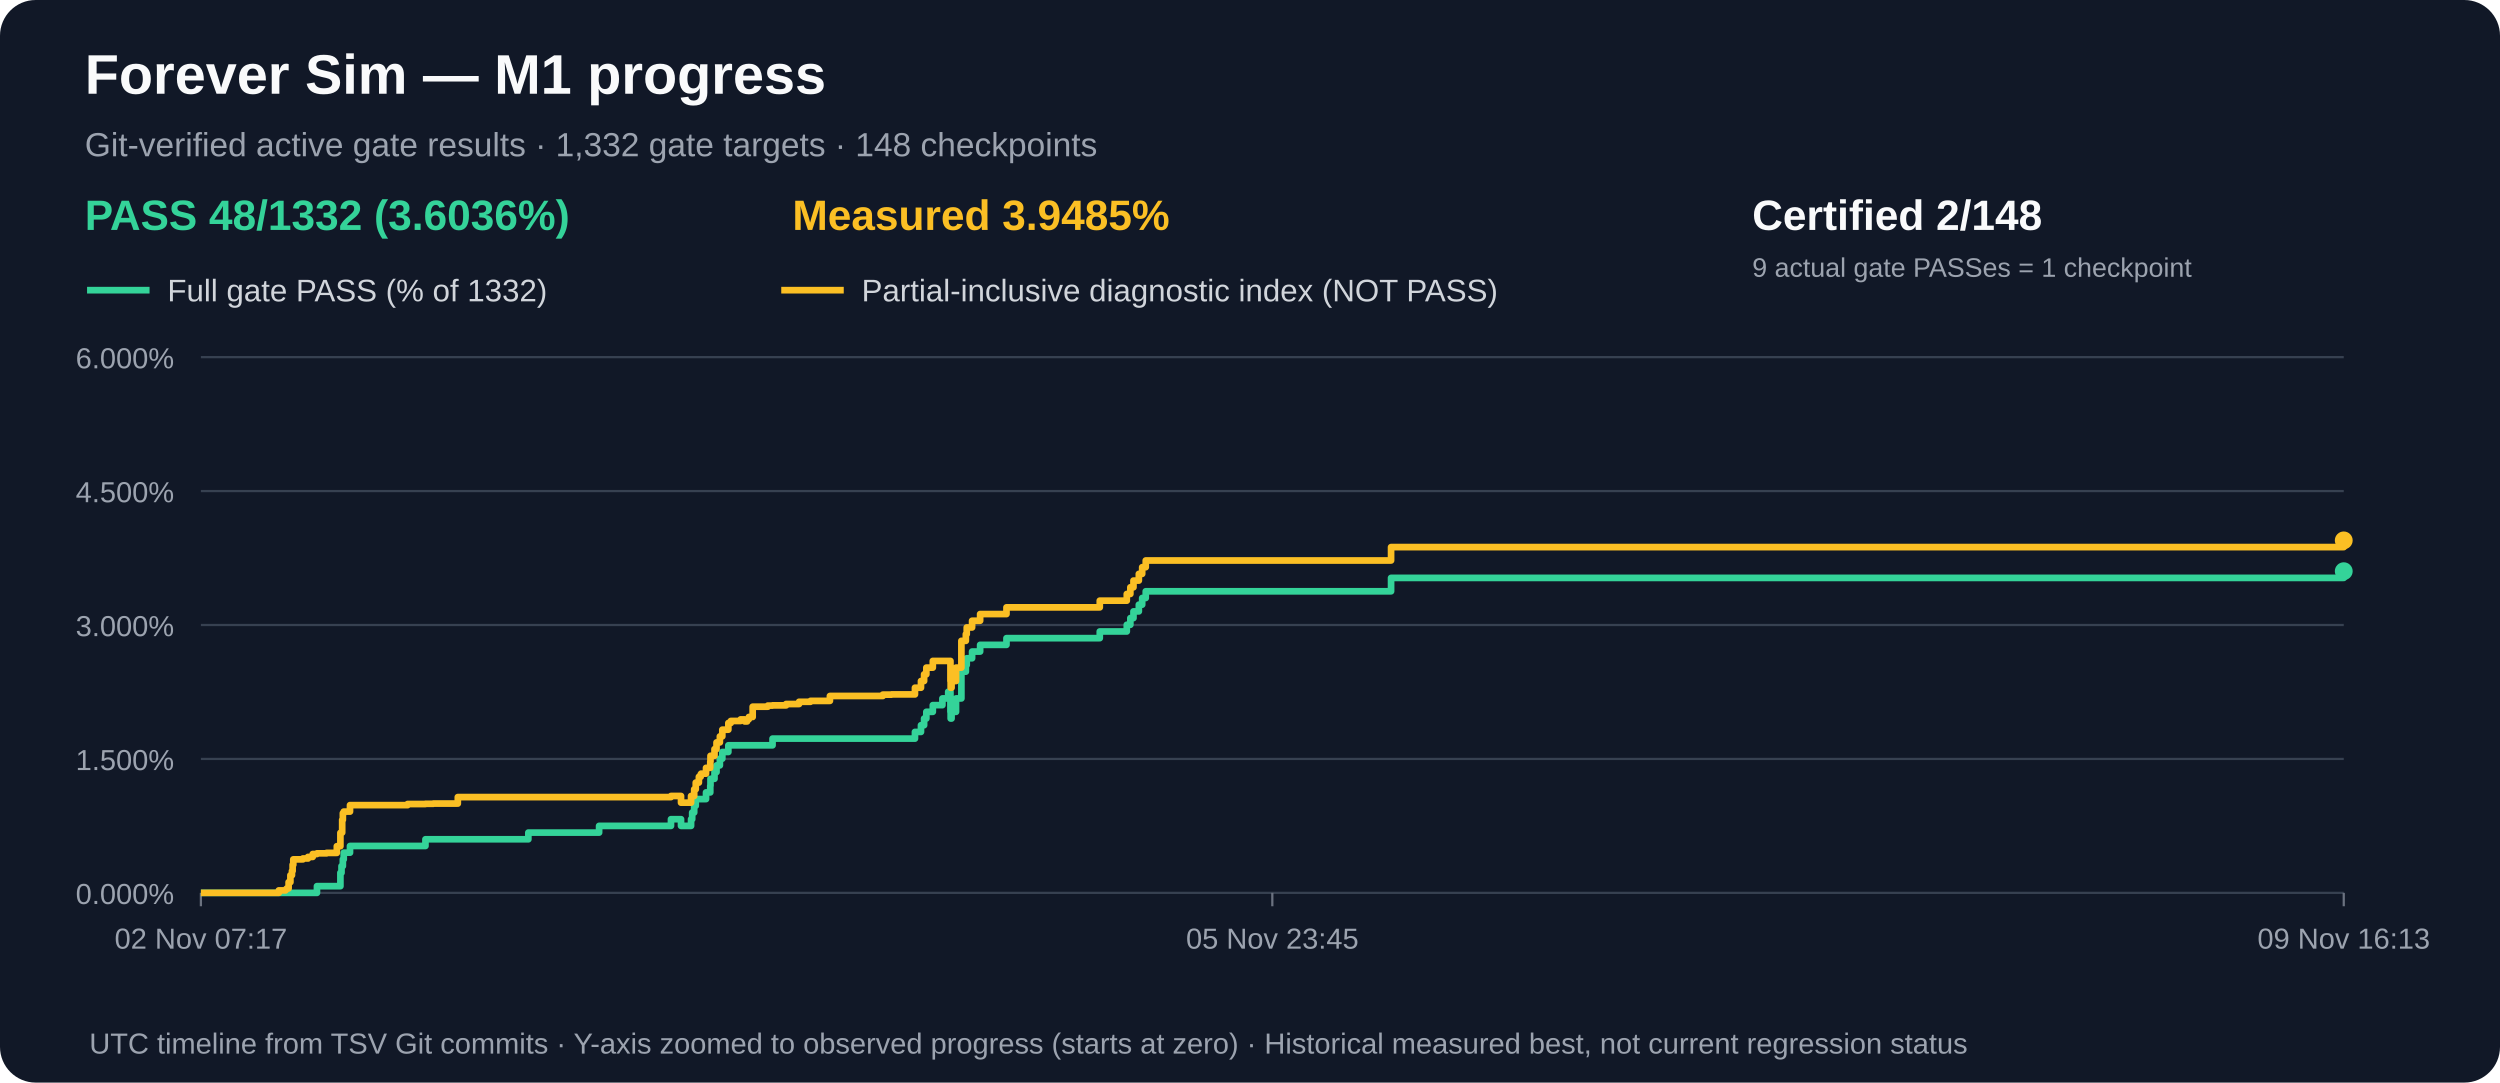
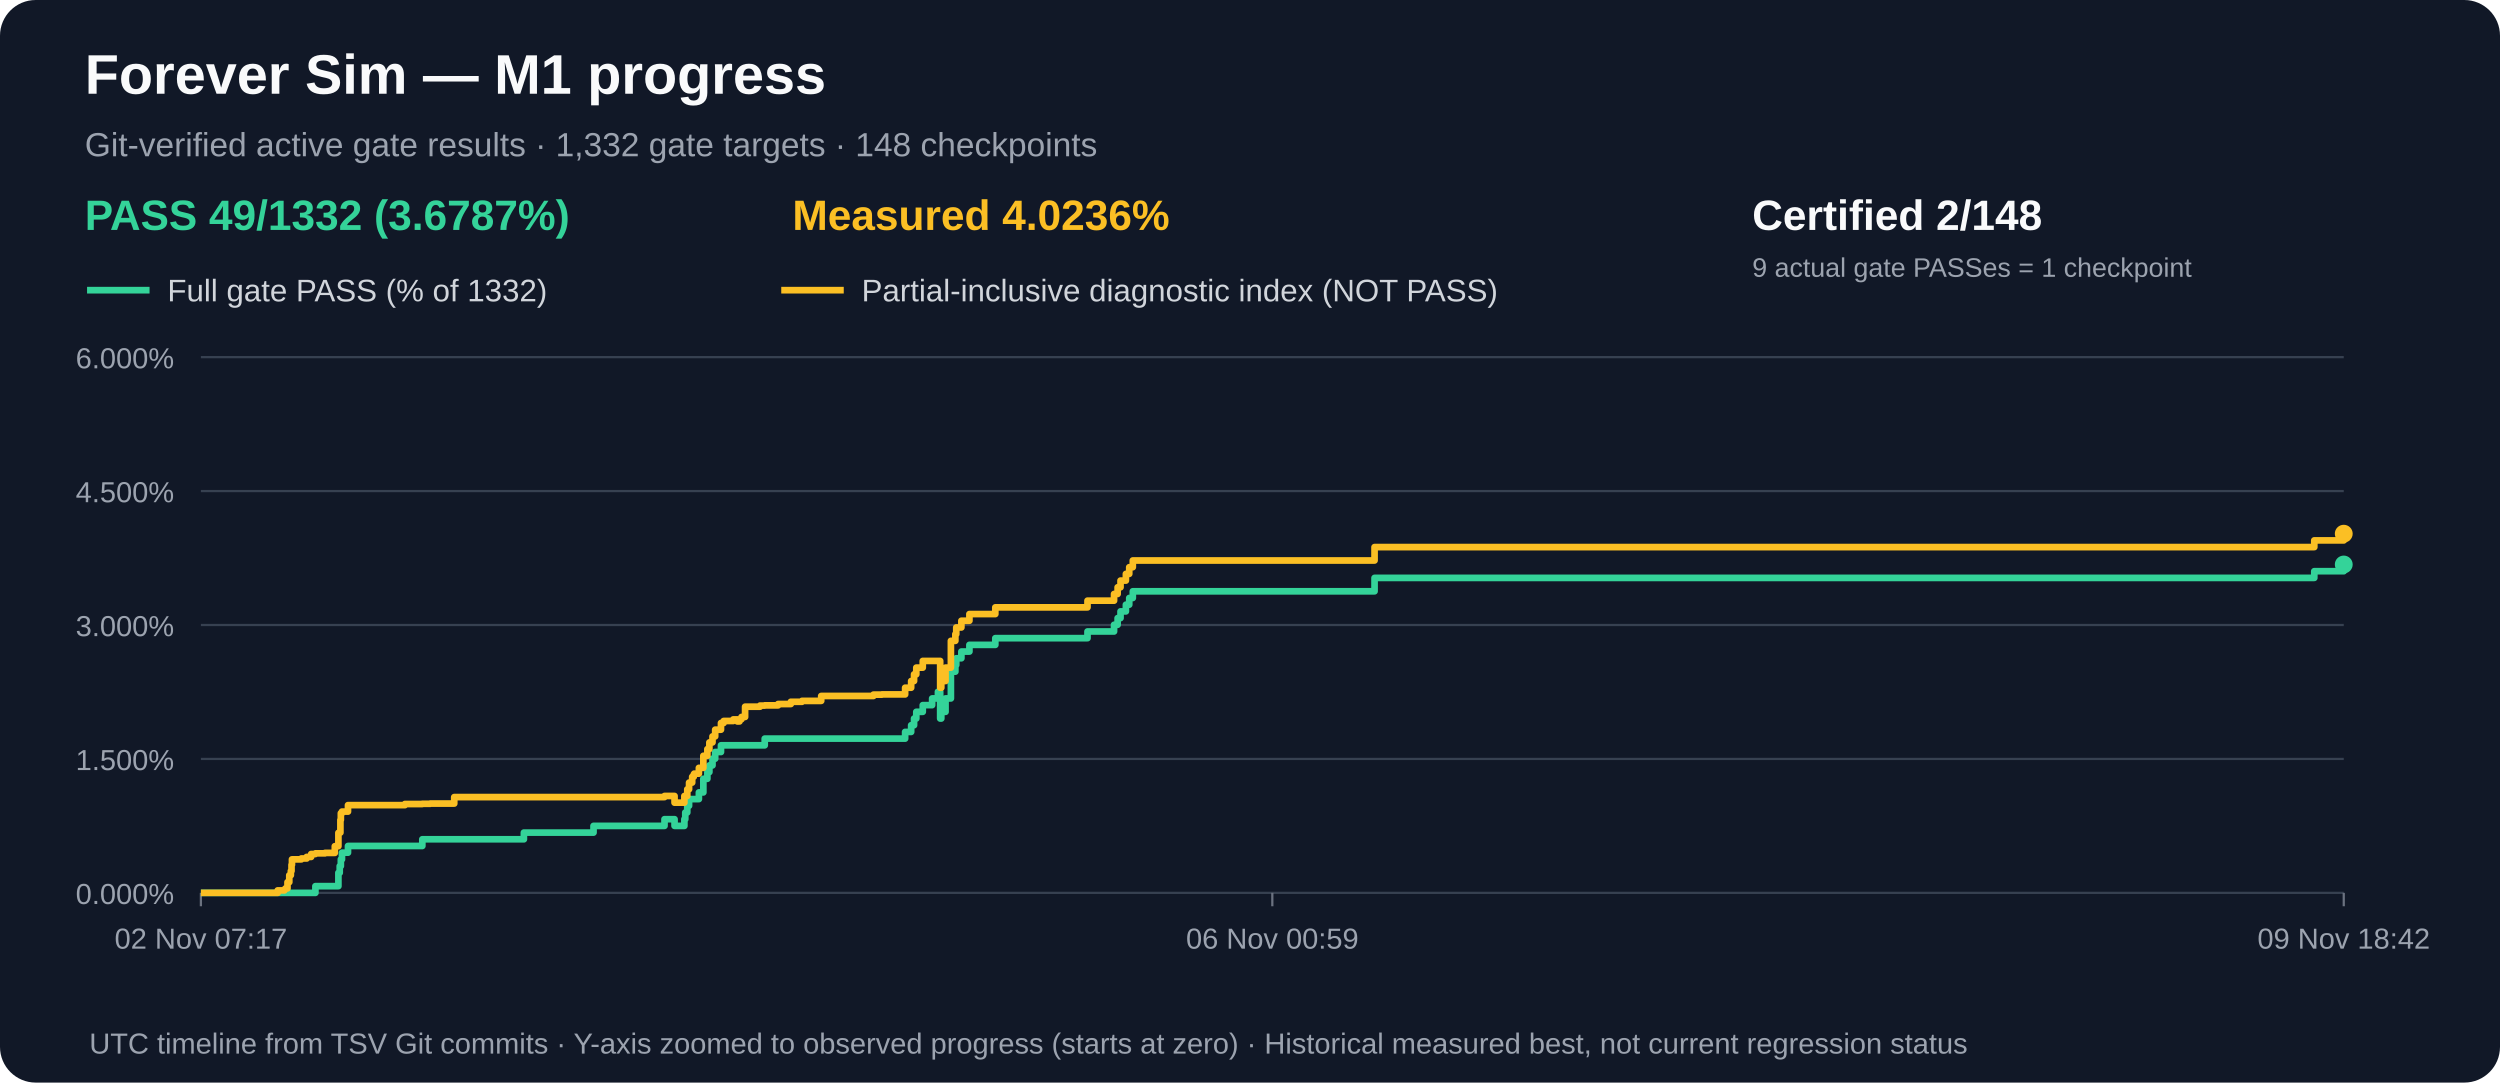
<svg xmlns="http://www.w3.org/2000/svg" width="1120" height="485" viewBox="0 0 1120 485" role="img" aria-label="M1 gate acceptance and measured partial progress over time">
  <rect width="1120" height="485" rx="16" fill="#111827" />
  <text x="38" y="42" fill="#f9fafb" font-family="Arial,sans-serif" font-size="25" font-weight="bold">Forever Sim — M1 progress</text>
  <text x="38" y="70" fill="#9ca3af" font-family="Arial,sans-serif" font-size="15">Git-verified active gate results · 1,332 gate targets · 148 checkpoints</text>
-   <text x="38" y="103" fill="#34d399" font-family="Arial,sans-serif" font-size="19" font-weight="bold">PASS 48/1332 (3.6036%)</text>
-   <text x="355" y="103" fill="#fbbf24" font-family="Arial,sans-serif" font-size="19" font-weight="bold">Measured 3.9485%</text>
+   <text x="38" y="103" fill="#34d399" font-family="Arial,sans-serif" font-size="19" font-weight="bold">PASS 49/1332 (3.6787%)</text>
+   <text x="355" y="103" fill="#fbbf24" font-family="Arial,sans-serif" font-size="19" font-weight="bold">Measured 4.0236%</text>
  <text x="785" y="103" fill="#f9fafb" font-family="Arial,sans-serif" font-size="19" font-weight="bold">Certified 2/148</text>
  <text x="785" y="124" fill="#9ca3af" font-family="Arial,sans-serif" font-size="12">9 actual gate PASSes = 1 checkpoint</text>
  <line x1="39" y1="130" x2="67" y2="130" stroke="#34d399" stroke-width="3" />
  <text x="75" y="135" fill="#d1d5db" font-family="Arial,sans-serif" font-size="14">Full gate PASS (% of 1332)</text>
  <line x1="350" y1="130" x2="378" y2="130" stroke="#fbbf24" stroke-width="3" />
  <text x="386" y="135" fill="#d1d5db" font-family="Arial,sans-serif" font-size="14">Partial-inclusive diagnostic index (NOT PASS)</text>
  <line x1="90" y1="400.0" x2="1050" y2="400.0" stroke="#374151" stroke-width="1" />
  <text x="78" y="405.0" text-anchor="end" fill="#9ca3af" font-family="Arial,sans-serif" font-size="13">0.000%</text>
  <line x1="90" y1="340.0" x2="1050" y2="340.0" stroke="#374151" stroke-width="1" />
  <text x="78" y="345.0" text-anchor="end" fill="#9ca3af" font-family="Arial,sans-serif" font-size="13">1.500%</text>
  <line x1="90" y1="280.0" x2="1050" y2="280.0" stroke="#374151" stroke-width="1" />
  <text x="78" y="285.0" text-anchor="end" fill="#9ca3af" font-family="Arial,sans-serif" font-size="13">3.000%</text>
  <line x1="90" y1="220.0" x2="1050" y2="220.0" stroke="#374151" stroke-width="1" />
  <text x="78" y="225.0" text-anchor="end" fill="#9ca3af" font-family="Arial,sans-serif" font-size="13">4.500%</text>
  <line x1="90" y1="160.0" x2="1050" y2="160.0" stroke="#374151" stroke-width="1" />
  <text x="78" y="165.0" text-anchor="end" fill="#9ca3af" font-family="Arial,sans-serif" font-size="13">6.000%</text>
  <line x1="90.0" y1="400" x2="90.0" y2="406" stroke="#6b7280" />
  <text x="90.0" y="425" text-anchor="middle" fill="#9ca3af" font-family="Arial,sans-serif" font-size="13">02 Nov 07:17</text>
  <line x1="570.0" y1="400" x2="570.0" y2="406" stroke="#6b7280" />
-   <text x="570.0" y="425" text-anchor="middle" fill="#9ca3af" font-family="Arial,sans-serif" font-size="13">05 Nov 23:45</text>
+   <text x="570.0" y="425" text-anchor="middle" fill="#9ca3af" font-family="Arial,sans-serif" font-size="13">06 Nov 00:59</text>
  <line x1="1050.0" y1="400" x2="1050.0" y2="406" stroke="#6b7280" />
-   <text x="1050.0" y="425" text-anchor="middle" fill="#9ca3af" font-family="Arial,sans-serif" font-size="13">09 Nov 16:13</text>
-   <path d="M 90.0 400.0 H 94.5 V 400.0 H 97.7 V 400.0 H 124.9 V 400.0 H 126.5 V 400.0 H 127.9 V 400.0 H 128.2 V 400.0 H 128.5 V 400.0 H 129.3 V 400.0 H 130.1 V 400.0 H 130.8 V 400.0 H 131.1 V 400.0 H 131.4 V 400.0 H 133.8 V 400.0 H 133.8 V 400.0 H 135.7 V 400.0 H 138.0 V 400.0 H 140.1 V 400.0 H 142.0 V 397.0 H 146.3 V 397.0 H 150.9 V 397.0 H 152.5 V 391.0 H 153.0 V 388.0 H 153.3 V 388.0 H 153.6 V 385.0 H 154.0 V 382.0 H 154.3 V 382.0 H 155.3 V 382.0 H 156.8 V 379.0 H 160.4 V 379.0 H 182.6 V 379.0 H 190.6 V 376.0 H 194.1 V 376.0 H 205.1 V 376.0 H 236.7 V 373.0 H 268.4 V 370.0 H 272.2 V 370.0 H 272.8 V 370.0 H 272.9 V 370.0 H 300.6 V 367.0 H 305.1 V 370.0 H 309.6 V 367.0 H 310.1 V 364.0 H 311.0 V 361.0 H 311.7 V 358.0 H 313.1 V 358.0 H 313.9 V 358.0 H 314.1 V 358.0 H 316.3 V 355.0 H 318.2 V 352.0 H 318.3 V 348.9 H 320.1 V 345.9 H 321.0 V 342.9 H 322.5 V 339.9 H 323.6 V 336.9 H 326.3 V 333.9 H 327.4 V 333.9 H 331.8 V 333.9 H 333.6 V 333.9 H 334.7 V 333.9 H 335.5 V 333.9 H 337.2 V 333.9 H 344.0 V 333.9 H 346.1 V 330.9 H 352.2 V 330.9 H 358.0 V 330.9 H 363.1 V 330.9 H 371.8 V 330.9 H 395.5 V 330.9 H 399.4 V 330.9 H 409.9 V 327.9 H 412.6 V 324.9 H 414.0 V 321.9 H 415.0 V 318.9 H 417.9 V 315.9 H 422.2 V 312.9 H 424.8 V 309.9 H 425.8 V 312.9 H 425.8 V 315.9 H 425.8 V 318.9 H 425.9 V 321.9 H 426.3 V 318.9 H 428.3 V 312.9 H 430.7 V 300.9 H 432.7 V 297.9 H 433.1 V 294.9 H 435.5 V 291.9 H 439.1 V 288.9 H 450.9 V 285.9 H 492.7 V 282.9 H 504.8 V 279.9 H 506.4 V 276.9 H 507.8 V 273.9 H 510.2 V 270.9 H 511.7 V 267.9 H 513.3 V 264.9 H 623.2 V 258.9 H 1050.0 V 255.9" fill="none" stroke="#34d399" stroke-width="3" stroke-linejoin="round" />
-   <circle cx="1050.0" cy="255.9" r="4" fill="#34d399" />
-   <path d="M 90.0 400.0 H 94.5 V 400.0 H 97.7 V 400.0 H 124.9 V 398.9 H 126.5 V 398.9 H 127.9 V 398.6 H 128.2 V 398.3 H 128.5 V 398.0 H 129.3 V 395.2 H 130.1 V 392.1 H 130.8 V 390.2 H 131.1 V 387.4 H 131.4 V 385.0 H 133.8 V 385.0 H 133.8 V 385.0 H 135.7 V 384.6 H 138.0 V 383.9 H 140.1 V 382.6 H 142.0 V 382.3 H 146.3 V 382.1 H 150.9 V 379.1 H 152.5 V 373.1 H 153.0 V 373.0 H 153.3 V 367.3 H 153.6 V 364.3 H 154.0 V 363.6 H 154.3 V 363.6 H 155.3 V 363.6 H 156.8 V 360.7 H 160.4 V 360.7 H 182.6 V 360.2 H 190.6 V 360.1 H 194.1 V 360.0 H 205.1 V 357.1 H 236.7 V 357.1 H 268.4 V 357.1 H 272.2 V 357.1 H 272.8 V 357.1 H 272.9 V 357.1 H 300.6 V 356.6 H 305.1 V 359.6 H 309.6 V 356.6 H 310.1 V 356.6 H 311.0 V 353.6 H 311.7 V 350.6 H 313.1 V 348.0 H 313.9 V 346.9 H 314.1 V 346.6 H 316.3 V 344.0 H 318.2 V 341.2 H 318.3 V 338.6 H 320.1 V 335.6 H 321.0 V 332.6 H 322.5 V 329.9 H 323.6 V 326.9 H 326.3 V 323.9 H 327.4 V 323.0 H 331.8 V 322.3 H 333.6 V 323.2 H 334.7 V 322.2 H 335.5 V 321.2 H 337.2 V 316.6 H 344.0 V 316.1 H 346.1 V 316.0 H 352.2 V 315.4 H 358.0 V 314.4 H 363.1 V 314.0 H 371.8 V 311.8 H 395.5 V 311.2 H 399.4 V 311.1 H 409.9 V 308.1 H 412.6 V 305.1 H 414.0 V 302.1 H 415.0 V 299.1 H 417.9 V 296.1 H 422.2 V 296.1 H 424.8 V 296.1 H 425.8 V 299.1 H 425.8 V 302.1 H 425.8 V 305.1 H 425.9 V 308.1 H 426.3 V 305.1 H 428.3 V 299.1 H 430.7 V 287.1 H 432.7 V 284.1 H 433.1 V 281.1 H 435.5 V 278.1 H 439.1 V 275.1 H 450.9 V 272.1 H 492.7 V 269.1 H 504.8 V 266.1 H 506.4 V 263.1 H 507.8 V 260.1 H 510.2 V 257.1 H 511.7 V 254.1 H 513.3 V 251.1 H 623.2 V 245.1 H 1050.0 V 242.1" fill="none" stroke="#fbbf24" stroke-width="3" stroke-linejoin="round" />
-   <circle cx="1050.0" cy="242.1" r="4" fill="#fbbf24" />
+   <text x="1050.0" y="425" text-anchor="middle" fill="#9ca3af" font-family="Arial,sans-serif" font-size="13">09 Nov 18:42</text>
+   <path d="M 90.0 400.0 H 94.4 V 400.0 H 97.6 V 400.0 H 124.4 V 400.0 H 126.0 V 400.0 H 127.4 V 400.0 H 127.6 V 400.0 H 127.9 V 400.0 H 128.8 V 400.0 H 129.6 V 400.0 H 130.3 V 400.0 H 130.6 V 400.0 H 130.8 V 400.0 H 133.2 V 400.0 H 133.2 V 400.0 H 135.0 V 400.0 H 137.4 V 400.0 H 139.4 V 400.0 H 141.3 V 397.0 H 145.6 V 397.0 H 150.0 V 397.0 H 151.6 V 391.0 H 152.2 V 388.0 H 152.5 V 388.0 H 152.7 V 385.0 H 153.2 V 382.0 H 153.4 V 382.0 H 154.4 V 382.0 H 155.9 V 379.0 H 159.4 V 379.0 H 181.4 V 379.0 H 189.2 V 376.0 H 192.7 V 376.0 H 203.5 V 376.0 H 234.7 V 373.0 H 265.9 V 370.0 H 269.7 V 370.0 H 270.3 V 370.0 H 270.3 V 370.0 H 297.7 V 367.0 H 302.2 V 370.0 H 306.6 V 367.0 H 307.0 V 364.0 H 307.9 V 361.0 H 308.7 V 358.0 H 310.1 V 358.0 H 310.8 V 358.0 H 311.0 V 358.0 H 313.1 V 355.0 H 315.1 V 352.0 H 315.1 V 348.9 H 316.9 V 345.9 H 317.8 V 342.9 H 319.2 V 339.9 H 320.4 V 336.9 H 323.0 V 333.9 H 324.2 V 333.9 H 328.5 V 333.9 H 330.3 V 333.9 H 331.3 V 333.9 H 332.2 V 333.9 H 333.8 V 333.9 H 340.5 V 333.9 H 342.6 V 330.9 H 348.6 V 330.9 H 354.3 V 330.9 H 359.3 V 330.9 H 367.9 V 330.9 H 391.3 V 330.9 H 395.1 V 330.9 H 405.5 V 327.9 H 408.2 V 324.9 H 409.5 V 321.9 H 410.5 V 318.9 H 413.4 V 315.9 H 417.6 V 312.9 H 420.2 V 309.9 H 421.2 V 312.9 H 421.2 V 315.9 H 421.2 V 318.9 H 421.2 V 321.9 H 421.7 V 318.9 H 423.6 V 312.9 H 426.0 V 300.9 H 428.0 V 297.9 H 428.4 V 294.9 H 430.7 V 291.9 H 434.3 V 288.9 H 445.9 V 285.9 H 487.2 V 282.9 H 499.1 V 279.9 H 500.7 V 276.9 H 502.0 V 273.9 H 504.4 V 270.9 H 505.9 V 267.9 H 507.5 V 264.9 H 615.8 V 258.9 H 1036.8 V 255.9 H 1050.0 V 252.9" fill="none" stroke="#34d399" stroke-width="3" stroke-linejoin="round" />
+   <circle cx="1050.0" cy="252.9" r="4" fill="#34d399" />
+   <path d="M 90.0 400.0 H 94.4 V 400.0 H 97.6 V 400.0 H 124.4 V 398.9 H 126.0 V 398.9 H 127.4 V 398.6 H 127.6 V 398.3 H 127.9 V 398.0 H 128.8 V 395.2 H 129.6 V 392.1 H 130.3 V 390.2 H 130.6 V 387.4 H 130.8 V 385.0 H 133.2 V 385.0 H 133.2 V 385.0 H 135.0 V 384.6 H 137.4 V 383.9 H 139.4 V 382.6 H 141.3 V 382.3 H 145.6 V 382.1 H 150.0 V 379.1 H 151.6 V 373.1 H 152.2 V 373.0 H 152.5 V 367.3 H 152.7 V 364.3 H 153.2 V 363.6 H 153.4 V 363.6 H 154.4 V 363.6 H 155.9 V 360.7 H 159.4 V 360.7 H 181.4 V 360.2 H 189.2 V 360.1 H 192.7 V 360.0 H 203.5 V 357.1 H 234.7 V 357.1 H 265.9 V 357.1 H 269.7 V 357.1 H 270.3 V 357.1 H 270.3 V 357.1 H 297.7 V 356.6 H 302.2 V 359.6 H 306.6 V 356.6 H 307.0 V 356.6 H 307.9 V 353.6 H 308.7 V 350.6 H 310.1 V 348.0 H 310.8 V 346.9 H 311.0 V 346.6 H 313.1 V 344.0 H 315.1 V 341.2 H 315.1 V 338.6 H 316.9 V 335.6 H 317.8 V 332.6 H 319.2 V 329.9 H 320.4 V 326.9 H 323.0 V 323.9 H 324.2 V 323.0 H 328.5 V 322.3 H 330.3 V 323.2 H 331.3 V 322.2 H 332.2 V 321.2 H 333.8 V 316.6 H 340.5 V 316.1 H 342.6 V 316.0 H 348.6 V 315.4 H 354.3 V 314.4 H 359.3 V 314.0 H 367.9 V 311.8 H 391.3 V 311.2 H 395.1 V 311.1 H 405.5 V 308.1 H 408.2 V 305.1 H 409.5 V 302.1 H 410.5 V 299.1 H 413.4 V 296.1 H 417.6 V 296.1 H 420.2 V 296.1 H 421.2 V 299.1 H 421.2 V 302.1 H 421.2 V 305.1 H 421.2 V 308.1 H 421.7 V 305.1 H 423.6 V 299.1 H 426.0 V 287.1 H 428.0 V 284.1 H 428.4 V 281.1 H 430.7 V 278.1 H 434.3 V 275.1 H 445.9 V 272.1 H 487.2 V 269.1 H 499.1 V 266.1 H 500.7 V 263.1 H 502.0 V 260.1 H 504.4 V 257.1 H 505.9 V 254.1 H 507.5 V 251.1 H 615.8 V 245.1 H 1036.8 V 242.1 H 1050.0 V 239.1" fill="none" stroke="#fbbf24" stroke-width="3" stroke-linejoin="round" />
+   <circle cx="1050.0" cy="239.1" r="4" fill="#fbbf24" />
  <text x="40" y="472" fill="#9ca3af" font-family="Arial,sans-serif" font-size="13">UTC timeline from TSV Git commits · Y-axis zoomed to observed progress (starts at zero) · Historical measured best, not current regression status</text>
</svg>
